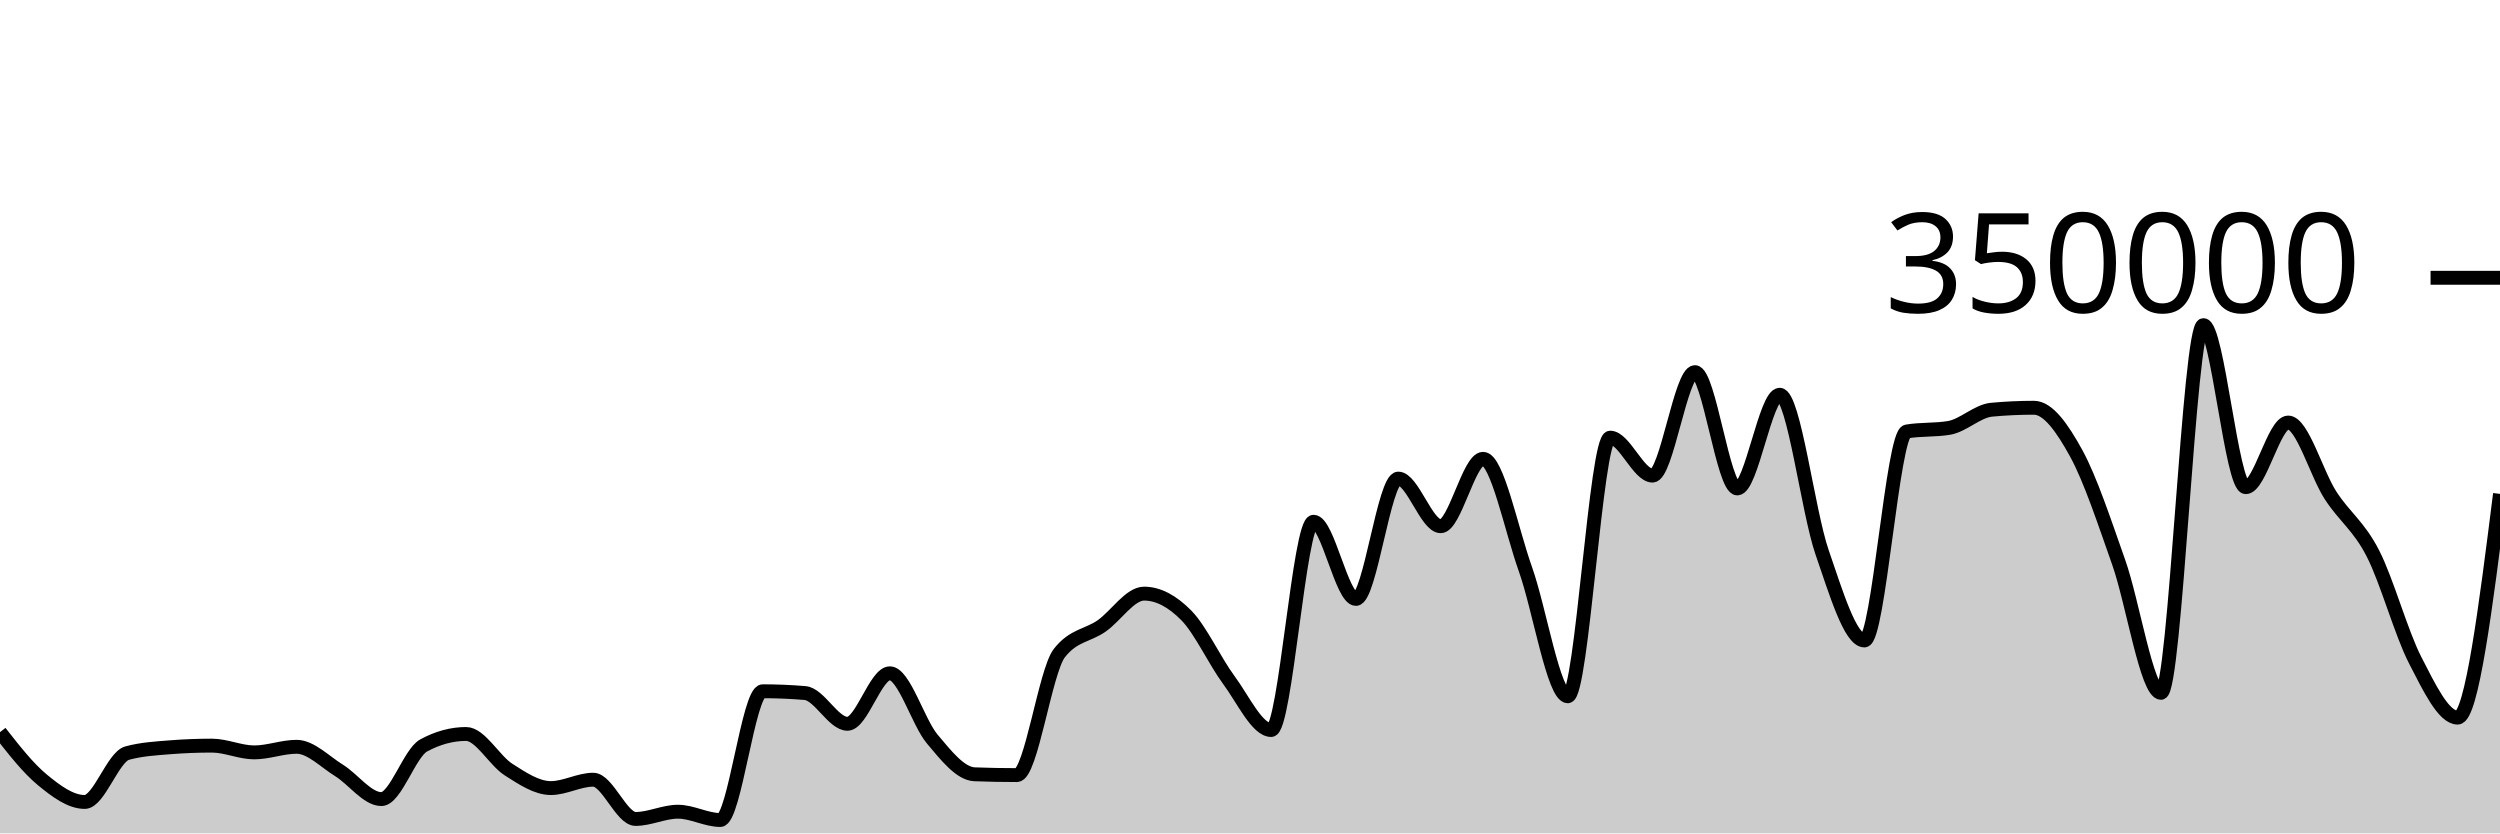
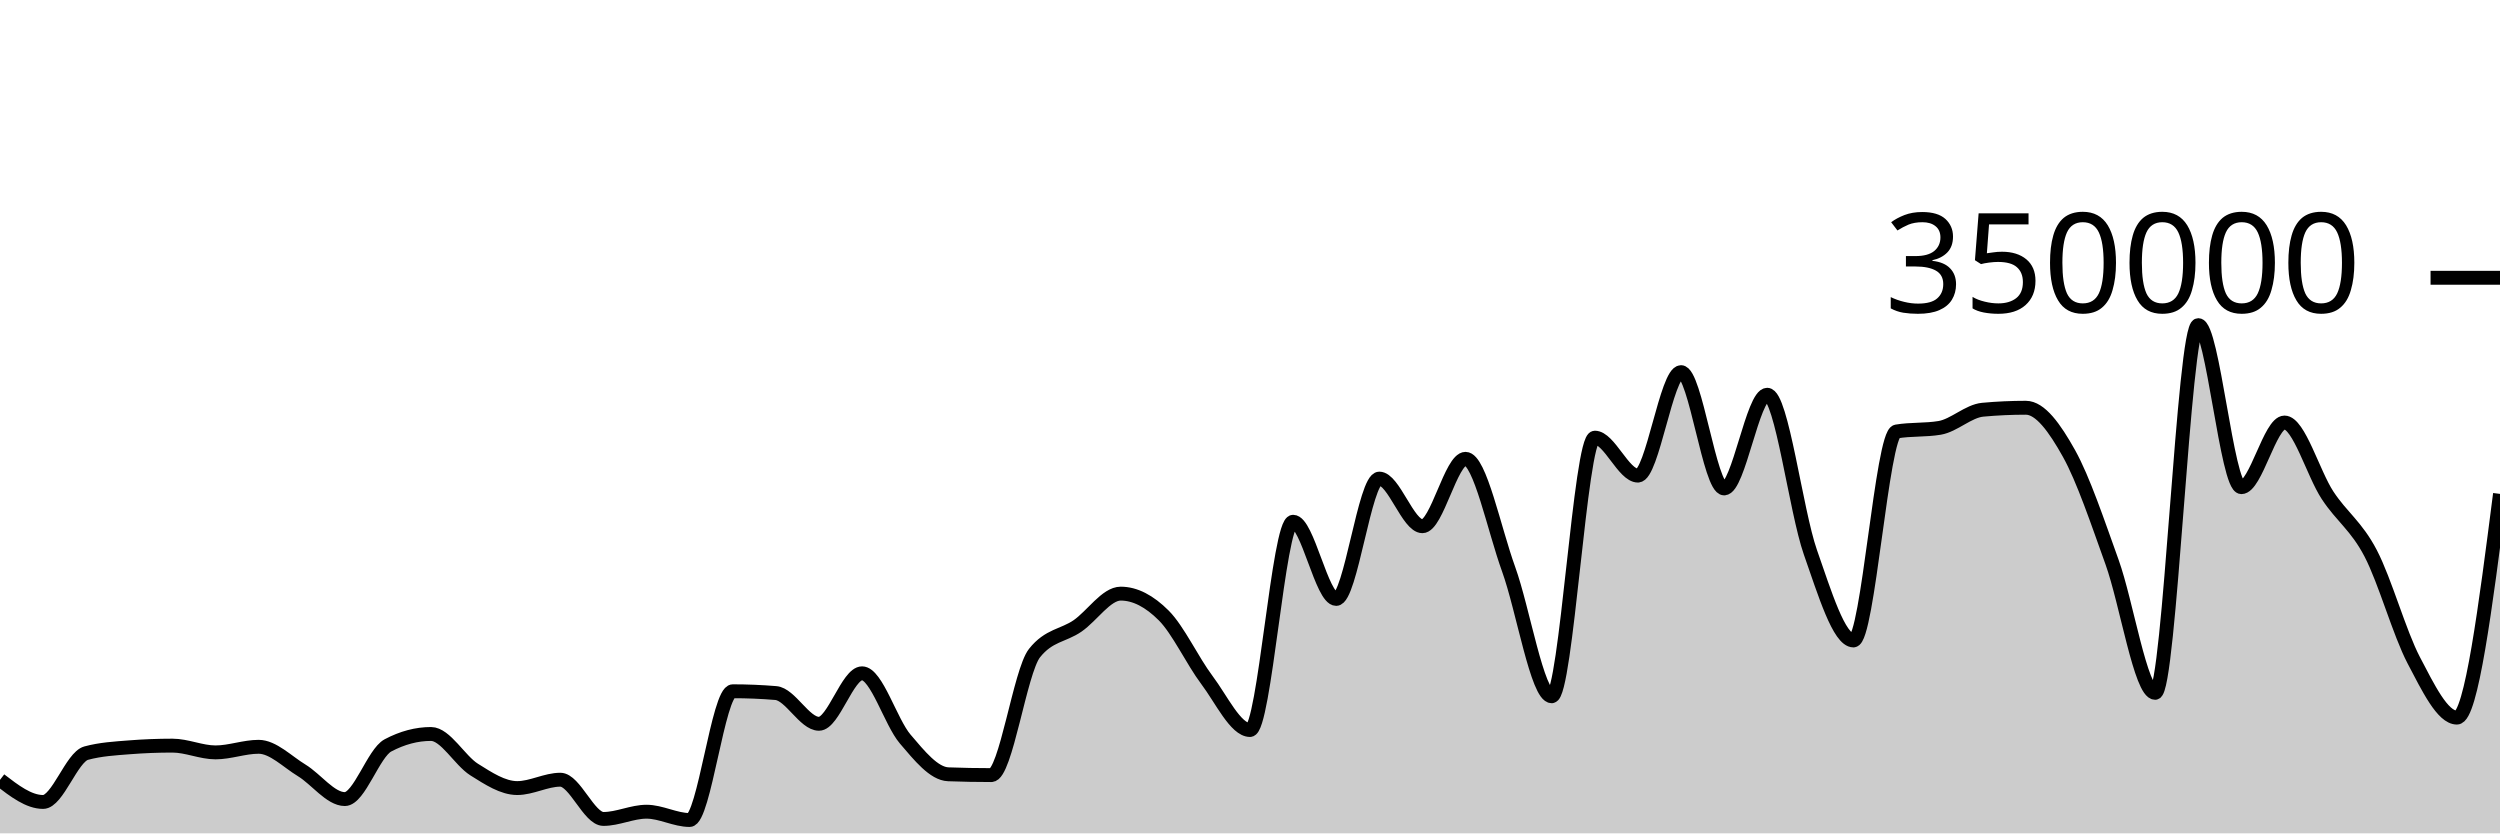
<svg xmlns="http://www.w3.org/2000/svg" viewBox="0 0 180 60">
  <g transform="translate(0,20)">
-     <path class="area" fill="rgba(0, 0, 0, 0.2)" d="M0,32.715C1.017,34.014,2.034,35.312,3.051,36.15C4.068,36.987,5.085,37.741,6.102,37.741C7.119,37.741,8.136,34.503,9.153,34.225C10.169,33.946,11.186,33.888,12.203,33.807C13.22,33.725,14.237,33.685,15.254,33.685C16.271,33.685,17.288,34.172,18.305,34.172C19.322,34.172,20.339,33.769,21.356,33.769C22.373,33.769,23.39,34.841,24.407,35.468C25.424,36.096,26.441,37.534,27.458,37.534C28.475,37.534,29.492,34.218,30.508,33.669C31.525,33.12,32.542,32.846,33.559,32.846C34.576,32.846,35.593,34.757,36.61,35.407C37.627,36.056,38.644,36.741,39.661,36.741C40.678,36.741,41.695,36.139,42.712,36.139C43.729,36.139,44.746,38.964,45.763,38.964C46.78,38.964,47.797,38.443,48.814,38.443C49.831,38.443,50.847,39.04,51.864,39.04C52.881,39.04,53.898,29.771,54.915,29.771C55.932,29.771,56.949,29.814,57.966,29.9C58.983,29.986,60,32.113,61.017,32.113C62.034,32.113,63.051,28.478,64.068,28.478C65.085,28.478,66.102,31.996,67.119,33.208C68.136,34.42,69.153,35.711,70.169,35.749C71.186,35.788,72.203,35.807,73.22,35.807C74.237,35.807,75.254,28.332,76.271,27.025C77.288,25.718,78.305,25.779,79.322,25.065C80.339,24.351,81.356,22.741,82.373,22.741C83.39,22.741,84.407,23.282,85.424,24.318C86.441,25.355,87.458,27.587,88.475,28.96C89.492,30.334,90.508,32.561,91.525,32.561C92.542,32.561,93.559,17.566,94.576,17.566C95.593,17.566,96.61,23.123,97.627,23.123C98.644,23.123,99.661,14.459,100.678,14.459C101.695,14.459,102.712,17.888,103.729,17.888C104.746,17.888,105.763,13.035,106.78,13.035C107.797,13.035,108.814,18.134,109.831,20.983C110.847,23.833,111.864,30.132,112.881,30.132C113.898,30.132,114.915,11.511,115.932,11.511C116.949,11.511,117.966,14.244,118.983,14.244C120,14.244,121.017,6.793,122.034,6.793C123.051,6.793,124.068,15.167,125.085,15.167C126.102,15.167,127.119,8.422,128.136,8.422C129.153,8.422,130.169,16.803,131.186,19.752C132.203,22.7,133.22,26.113,134.237,26.113C135.254,26.113,136.271,11.239,137.288,11.066C138.305,10.893,139.322,10.98,140.339,10.807C141.356,10.633,142.373,9.594,143.39,9.5C144.407,9.405,145.424,9.358,146.441,9.358C147.458,9.358,148.475,10.794,149.492,12.647C150.508,14.5,151.525,17.601,152.542,20.474C153.559,23.346,154.576,29.884,155.593,29.884C156.61,29.884,157.627,3.409,158.644,3.409C159.661,3.409,160.678,15.076,161.695,15.076C162.712,15.076,163.729,10.422,164.746,10.422C165.763,10.422,166.78,14.093,167.797,15.663C168.814,17.233,169.831,17.861,170.847,19.842C171.864,21.822,172.881,25.574,173.898,27.545C174.915,29.516,175.932,31.668,176.949,31.668C177.966,31.668,178.983,23.614,180,15.56L180,40C178.983,40,177.966,40,176.949,40C175.932,40,174.915,40,173.898,40C172.881,40,171.864,40,170.847,40C169.831,40,168.814,40,167.797,40C166.78,40,165.763,40,164.746,40C163.729,40,162.712,40,161.695,40C160.678,40,159.661,40,158.644,40C157.627,40,156.61,40,155.593,40C154.576,40,153.559,40,152.542,40C151.525,40,150.508,40,149.492,40C148.475,40,147.458,40,146.441,40C145.424,40,144.407,40,143.39,40C142.373,40,141.356,40,140.339,40C139.322,40,138.305,40,137.288,40C136.271,40,135.254,40,134.237,40C133.22,40,132.203,40,131.186,40C130.169,40,129.153,40,128.136,40C127.119,40,126.102,40,125.085,40C124.068,40,123.051,40,122.034,40C121.017,40,120,40,118.983,40C117.966,40,116.949,40,115.932,40C114.915,40,113.898,40,112.881,40C111.864,40,110.847,40,109.831,40C108.814,40,107.797,40,106.78,40C105.763,40,104.746,40,103.729,40C102.712,40,101.695,40,100.678,40C99.661,40,98.644,40,97.627,40C96.61,40,95.593,40,94.576,40C93.559,40,92.542,40,91.525,40C90.508,40,89.492,40,88.475,40C87.458,40,86.441,40,85.424,40C84.407,40,83.39,40,82.373,40C81.356,40,80.339,40,79.322,40C78.305,40,77.288,40,76.271,40C75.254,40,74.237,40,73.22,40C72.203,40,71.186,40,70.169,40C69.153,40,68.136,40,67.119,40C66.102,40,65.085,40,64.068,40C63.051,40,62.034,40,61.017,40C60,40,58.983,40,57.966,40C56.949,40,55.932,40,54.915,40C53.898,40,52.881,40,51.864,40C50.847,40,49.831,40,48.814,40C47.797,40,46.78,40,45.763,40C44.746,40,43.729,40,42.712,40C41.695,40,40.678,40,39.661,40C38.644,40,37.627,40,36.61,40C35.593,40,34.576,40,33.559,40C32.542,40,31.525,40,30.508,40C29.492,40,28.475,40,27.458,40C26.441,40,25.424,40,24.407,40C23.39,40,22.373,40,21.356,40C20.339,40,19.322,40,18.305,40C17.288,40,16.271,40,15.254,40C14.237,40,13.22,40,12.203,40C11.186,40,10.169,40,9.153,40C8.136,40,7.119,40,6.102,40C5.085,40,4.068,40,3.051,40C2.034,40,1.017,40,0,40Z" />
-     <path class="line" stroke="black" fill="none" d="M0,32.715C1.017,34.014,2.034,35.312,3.051,36.15C4.068,36.987,5.085,37.741,6.102,37.741C7.119,37.741,8.136,34.503,9.153,34.225C10.169,33.946,11.186,33.888,12.203,33.807C13.22,33.725,14.237,33.685,15.254,33.685C16.271,33.685,17.288,34.172,18.305,34.172C19.322,34.172,20.339,33.769,21.356,33.769C22.373,33.769,23.39,34.841,24.407,35.468C25.424,36.096,26.441,37.534,27.458,37.534C28.475,37.534,29.492,34.218,30.508,33.669C31.525,33.12,32.542,32.846,33.559,32.846C34.576,32.846,35.593,34.757,36.61,35.407C37.627,36.056,38.644,36.741,39.661,36.741C40.678,36.741,41.695,36.139,42.712,36.139C43.729,36.139,44.746,38.964,45.763,38.964C46.78,38.964,47.797,38.443,48.814,38.443C49.831,38.443,50.847,39.04,51.864,39.04C52.881,39.04,53.898,29.771,54.915,29.771C55.932,29.771,56.949,29.814,57.966,29.9C58.983,29.986,60,32.113,61.017,32.113C62.034,32.113,63.051,28.478,64.068,28.478C65.085,28.478,66.102,31.996,67.119,33.208C68.136,34.42,69.153,35.711,70.169,35.749C71.186,35.788,72.203,35.807,73.22,35.807C74.237,35.807,75.254,28.332,76.271,27.025C77.288,25.718,78.305,25.779,79.322,25.065C80.339,24.351,81.356,22.741,82.373,22.741C83.39,22.741,84.407,23.282,85.424,24.318C86.441,25.355,87.458,27.587,88.475,28.96C89.492,30.334,90.508,32.561,91.525,32.561C92.542,32.561,93.559,17.566,94.576,17.566C95.593,17.566,96.61,23.123,97.627,23.123C98.644,23.123,99.661,14.459,100.678,14.459C101.695,14.459,102.712,17.888,103.729,17.888C104.746,17.888,105.763,13.035,106.78,13.035C107.797,13.035,108.814,18.134,109.831,20.983C110.847,23.833,111.864,30.132,112.881,30.132C113.898,30.132,114.915,11.511,115.932,11.511C116.949,11.511,117.966,14.244,118.983,14.244C120,14.244,121.017,6.793,122.034,6.793C123.051,6.793,124.068,15.167,125.085,15.167C126.102,15.167,127.119,8.422,128.136,8.422C129.153,8.422,130.169,16.803,131.186,19.752C132.203,22.7,133.22,26.113,134.237,26.113C135.254,26.113,136.271,11.239,137.288,11.066C138.305,10.893,139.322,10.98,140.339,10.807C141.356,10.633,142.373,9.594,143.39,9.5C144.407,9.405,145.424,9.358,146.441,9.358C147.458,9.358,148.475,10.794,149.492,12.647C150.508,14.5,151.525,17.601,152.542,20.474C153.559,23.346,154.576,29.884,155.593,29.884C156.61,29.884,157.627,3.409,158.644,3.409C159.661,3.409,160.678,15.076,161.695,15.076C162.712,15.076,163.729,10.422,164.746,10.422C165.763,10.422,166.78,14.093,167.797,15.663C168.814,17.233,169.831,17.861,170.847,19.842C171.864,21.822,172.881,25.574,173.898,27.545C174.915,29.516,175.932,31.668,176.949,31.668C177.966,31.668,178.983,23.614,180,15.56" />
+     <path class="area" fill="rgba(0, 0, 0, 0.2)" d="M0,36.15C1.034,36.945,2.069,37.741,3.103,37.741C4.138,37.741,5.172,34.503,6.207,34.225C7.241,33.946,8.276,33.888,9.31,33.807C10.345,33.725,11.379,33.685,12.414,33.685C13.448,33.685,14.483,34.172,15.517,34.172C16.552,34.172,17.586,33.769,18.621,33.769C19.655,33.769,20.69,34.841,21.724,35.468C22.759,36.096,23.793,37.534,24.828,37.534C25.862,37.534,26.897,34.218,27.931,33.669C28.966,33.12,30,32.846,31.034,32.846C32.069,32.846,33.103,34.757,34.138,35.407C35.172,36.056,36.207,36.741,37.241,36.741C38.276,36.741,39.31,36.139,40.345,36.139C41.379,36.139,42.414,38.964,43.448,38.964C44.483,38.964,45.517,38.443,46.552,38.443C47.586,38.443,48.621,39.04,49.655,39.04C50.69,39.04,51.724,29.771,52.759,29.771C53.793,29.771,54.828,29.814,55.862,29.9C56.897,29.986,57.931,32.113,58.966,32.113C60,32.113,61.034,28.478,62.069,28.478C63.103,28.478,64.138,31.996,65.172,33.208C66.207,34.42,67.241,35.711,68.276,35.749C69.31,35.788,70.345,35.807,71.379,35.807C72.414,35.807,73.448,28.332,74.483,27.025C75.517,25.718,76.552,25.779,77.586,25.065C78.621,24.351,79.655,22.741,80.69,22.741C81.724,22.741,82.759,23.282,83.793,24.318C84.828,25.355,85.862,27.587,86.897,28.96C87.931,30.334,88.966,32.561,90,32.561C91.034,32.561,92.069,17.566,93.103,17.566C94.138,17.566,95.172,23.123,96.207,23.123C97.241,23.123,98.276,14.459,99.31,14.459C100.345,14.459,101.379,17.888,102.414,17.888C103.448,17.888,104.483,13.035,105.517,13.035C106.552,13.035,107.586,18.134,108.621,20.983C109.655,23.833,110.69,30.132,111.724,30.132C112.759,30.132,113.793,11.511,114.828,11.511C115.862,11.511,116.897,14.244,117.931,14.244C118.966,14.244,120,6.793,121.034,6.793C122.069,6.793,123.103,15.167,124.138,15.167C125.172,15.167,126.207,8.422,127.241,8.422C128.276,8.422,129.31,16.803,130.345,19.752C131.379,22.7,132.414,26.113,133.448,26.113C134.483,26.113,135.517,11.239,136.552,11.066C137.586,10.893,138.621,10.98,139.655,10.807C140.69,10.633,141.724,9.594,142.759,9.5C143.793,9.405,144.828,9.358,145.862,9.358C146.897,9.358,147.931,10.794,148.966,12.647C150,14.5,151.034,17.601,152.069,20.474C153.103,23.346,154.138,29.884,155.172,29.884C156.207,29.884,157.241,3.409,158.276,3.409C159.31,3.409,160.345,15.076,161.379,15.076C162.414,15.076,163.448,10.422,164.483,10.422C165.517,10.422,166.552,14.093,167.586,15.663C168.621,17.233,169.655,17.861,170.69,19.842C171.724,21.822,172.759,25.574,173.793,27.545C174.828,29.516,175.862,31.668,176.897,31.668C177.931,31.668,178.966,23.614,180,15.56L180,40C178.966,40,177.931,40,176.897,40C175.862,40,174.828,40,173.793,40C172.759,40,171.724,40,170.69,40C169.655,40,168.621,40,167.586,40C166.552,40,165.517,40,164.483,40C163.448,40,162.414,40,161.379,40C160.345,40,159.31,40,158.276,40C157.241,40,156.207,40,155.172,40C154.138,40,153.103,40,152.069,40C151.034,40,150,40,148.966,40C147.931,40,146.897,40,145.862,40C144.828,40,143.793,40,142.759,40C141.724,40,140.69,40,139.655,40C138.621,40,137.586,40,136.552,40C135.517,40,134.483,40,133.448,40C132.414,40,131.379,40,130.345,40C129.31,40,128.276,40,127.241,40C126.207,40,125.172,40,124.138,40C123.103,40,122.069,40,121.034,40C120,40,118.966,40,117.931,40C116.897,40,115.862,40,114.828,40C113.793,40,112.759,40,111.724,40C110.69,40,109.655,40,108.621,40C107.586,40,106.552,40,105.517,40C104.483,40,103.448,40,102.414,40C101.379,40,100.345,40,99.31,40C98.276,40,97.241,40,96.207,40C95.172,40,94.138,40,93.103,40C92.069,40,91.034,40,90,40C88.966,40,87.931,40,86.897,40C85.862,40,84.828,40,83.793,40C82.759,40,81.724,40,80.69,40C79.655,40,78.621,40,77.586,40C76.552,40,75.517,40,74.483,40C73.448,40,72.414,40,71.379,40C70.345,40,69.31,40,68.276,40C67.241,40,66.207,40,65.172,40C64.138,40,63.103,40,62.069,40C61.034,40,60,40,58.966,40C57.931,40,56.897,40,55.862,40C54.828,40,53.793,40,52.759,40C51.724,40,50.69,40,49.655,40C48.621,40,47.586,40,46.552,40C45.517,40,44.483,40,43.448,40C42.414,40,41.379,40,40.345,40C39.31,40,38.276,40,37.241,40C36.207,40,35.172,40,34.138,40C33.103,40,32.069,40,31.034,40C30,40,28.966,40,27.931,40C26.897,40,25.862,40,24.828,40C23.793,40,22.759,40,21.724,40C20.69,40,19.655,40,18.621,40C17.586,40,16.552,40,15.517,40C14.483,40,13.448,40,12.414,40C11.379,40,10.345,40,9.31,40C8.276,40,7.241,40,6.207,40C5.172,40,4.138,40,3.103,40C2.069,40,1.034,40,0,40Z" />
+     <path class="line" stroke="black" fill="none" d="M0,36.15C1.034,36.945,2.069,37.741,3.103,37.741C4.138,37.741,5.172,34.503,6.207,34.225C7.241,33.946,8.276,33.888,9.31,33.807C10.345,33.725,11.379,33.685,12.414,33.685C13.448,33.685,14.483,34.172,15.517,34.172C16.552,34.172,17.586,33.769,18.621,33.769C19.655,33.769,20.69,34.841,21.724,35.468C22.759,36.096,23.793,37.534,24.828,37.534C25.862,37.534,26.897,34.218,27.931,33.669C28.966,33.12,30,32.846,31.034,32.846C32.069,32.846,33.103,34.757,34.138,35.407C35.172,36.056,36.207,36.741,37.241,36.741C38.276,36.741,39.31,36.139,40.345,36.139C41.379,36.139,42.414,38.964,43.448,38.964C44.483,38.964,45.517,38.443,46.552,38.443C47.586,38.443,48.621,39.04,49.655,39.04C50.69,39.04,51.724,29.771,52.759,29.771C53.793,29.771,54.828,29.814,55.862,29.9C56.897,29.986,57.931,32.113,58.966,32.113C60,32.113,61.034,28.478,62.069,28.478C63.103,28.478,64.138,31.996,65.172,33.208C66.207,34.42,67.241,35.711,68.276,35.749C69.31,35.788,70.345,35.807,71.379,35.807C72.414,35.807,73.448,28.332,74.483,27.025C75.517,25.718,76.552,25.779,77.586,25.065C78.621,24.351,79.655,22.741,80.69,22.741C81.724,22.741,82.759,23.282,83.793,24.318C84.828,25.355,85.862,27.587,86.897,28.96C87.931,30.334,88.966,32.561,90,32.561C91.034,32.561,92.069,17.566,93.103,17.566C94.138,17.566,95.172,23.123,96.207,23.123C97.241,23.123,98.276,14.459,99.31,14.459C100.345,14.459,101.379,17.888,102.414,17.888C103.448,17.888,104.483,13.035,105.517,13.035C106.552,13.035,107.586,18.134,108.621,20.983C109.655,23.833,110.69,30.132,111.724,30.132C112.759,30.132,113.793,11.511,114.828,11.511C115.862,11.511,116.897,14.244,117.931,14.244C118.966,14.244,120,6.793,121.034,6.793C122.069,6.793,123.103,15.167,124.138,15.167C125.172,15.167,126.207,8.422,127.241,8.422C128.276,8.422,129.31,16.803,130.345,19.752C131.379,22.7,132.414,26.113,133.448,26.113C134.483,26.113,135.517,11.239,136.552,11.066C137.586,10.893,138.621,10.98,139.655,10.807C140.69,10.633,141.724,9.594,142.759,9.5C143.793,9.405,144.828,9.358,145.862,9.358C146.897,9.358,147.931,10.794,148.966,12.647C150,14.5,151.034,17.601,152.069,20.474C153.103,23.346,154.138,29.884,155.172,29.884C156.207,29.884,157.241,3.409,158.276,3.409C159.31,3.409,160.345,15.076,161.379,15.076C162.414,15.076,163.448,10.422,164.483,10.422C165.517,10.422,166.552,14.093,167.586,15.663C168.621,17.233,169.655,17.861,170.69,19.842C171.724,21.822,172.759,25.574,173.793,27.545C174.828,29.516,175.862,31.668,176.897,31.668C177.931,31.668,178.966,23.614,180,15.56" />
    <path class="axis-ceiling" stroke-width="1" stroke="black" fill="none" d="M175,0L180,0" />
    <text class="axis-ceiling-label" font-family="sans-serif" text-anchor="end" font-size="10px" x="170" y="2.5">350000</text>
  </g>
</svg>
